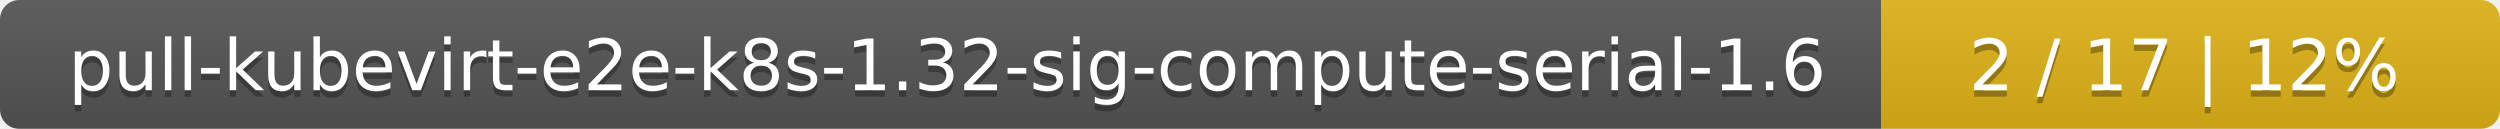
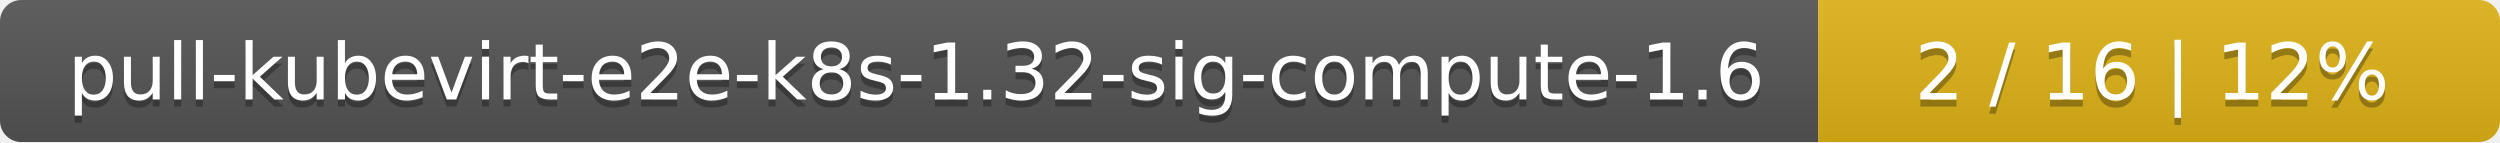
- <svg xmlns="http://www.w3.org/2000/svg" width="388" height="20">
+ <svg xmlns="http://www.w3.org/2000/svg" width="352" height="20">
  <linearGradient id="smooth" x2="0" y2="100%">
    <stop offset="0" stop-color="#bbb" stop-opacity=".1" />
    <stop offset="1" stop-opacity=".1" />
  </linearGradient>
  <mask id="round">
-     <rect width="388" height="20" rx="3" fill="#fff" />
+     <rect width="352" height="20" rx="3" fill="#fff" />
  </mask>
  <g mask="url(#round)">
-     <rect width="292" height="20" fill="#555" />
-     <rect x="292" width="96" height="20" fill="#dfb317" />
-     <rect width="388" height="20" fill="url(#smooth)" />
+     <rect width="256" height="20" fill="#555" />
+     <rect x="256" width="96" height="20" fill="#dfb317" />
+     <rect width="352" height="20" fill="url(#smooth)" />
  </g>
  <g fill="#fff" text-anchor="middle" font-family="DejaVu Sans,Verdana,Geneva,sans-serif" font-size="11">
-     <text x="147" y="15" fill="#010101" fill-opacity=".3">pull-kubevirt-e2e-k8s-1.32-sig-compute-serial-1.6</text>
-     <text x="147" y="14">pull-kubevirt-e2e-k8s-1.32-sig-compute-serial-1.6</text>
-     <text x="339" y="15" fill="#010101" fill-opacity=".3">2 / 17    |    12%</text>
-     <text x="339" y="14">2 / 17    |    12%</text>
+     <text x="129" y="15" fill="#010101" fill-opacity=".3">pull-kubevirt-e2e-k8s-1.32-sig-compute-1.6</text>
+     <text x="129" y="14">pull-kubevirt-e2e-k8s-1.32-sig-compute-1.6</text>
+     <text x="303" y="15" fill="#010101" fill-opacity=".3">2 / 16    |    12%</text>
+     <text x="303" y="14">2 / 16    |    12%</text>
  </g>
</svg>
